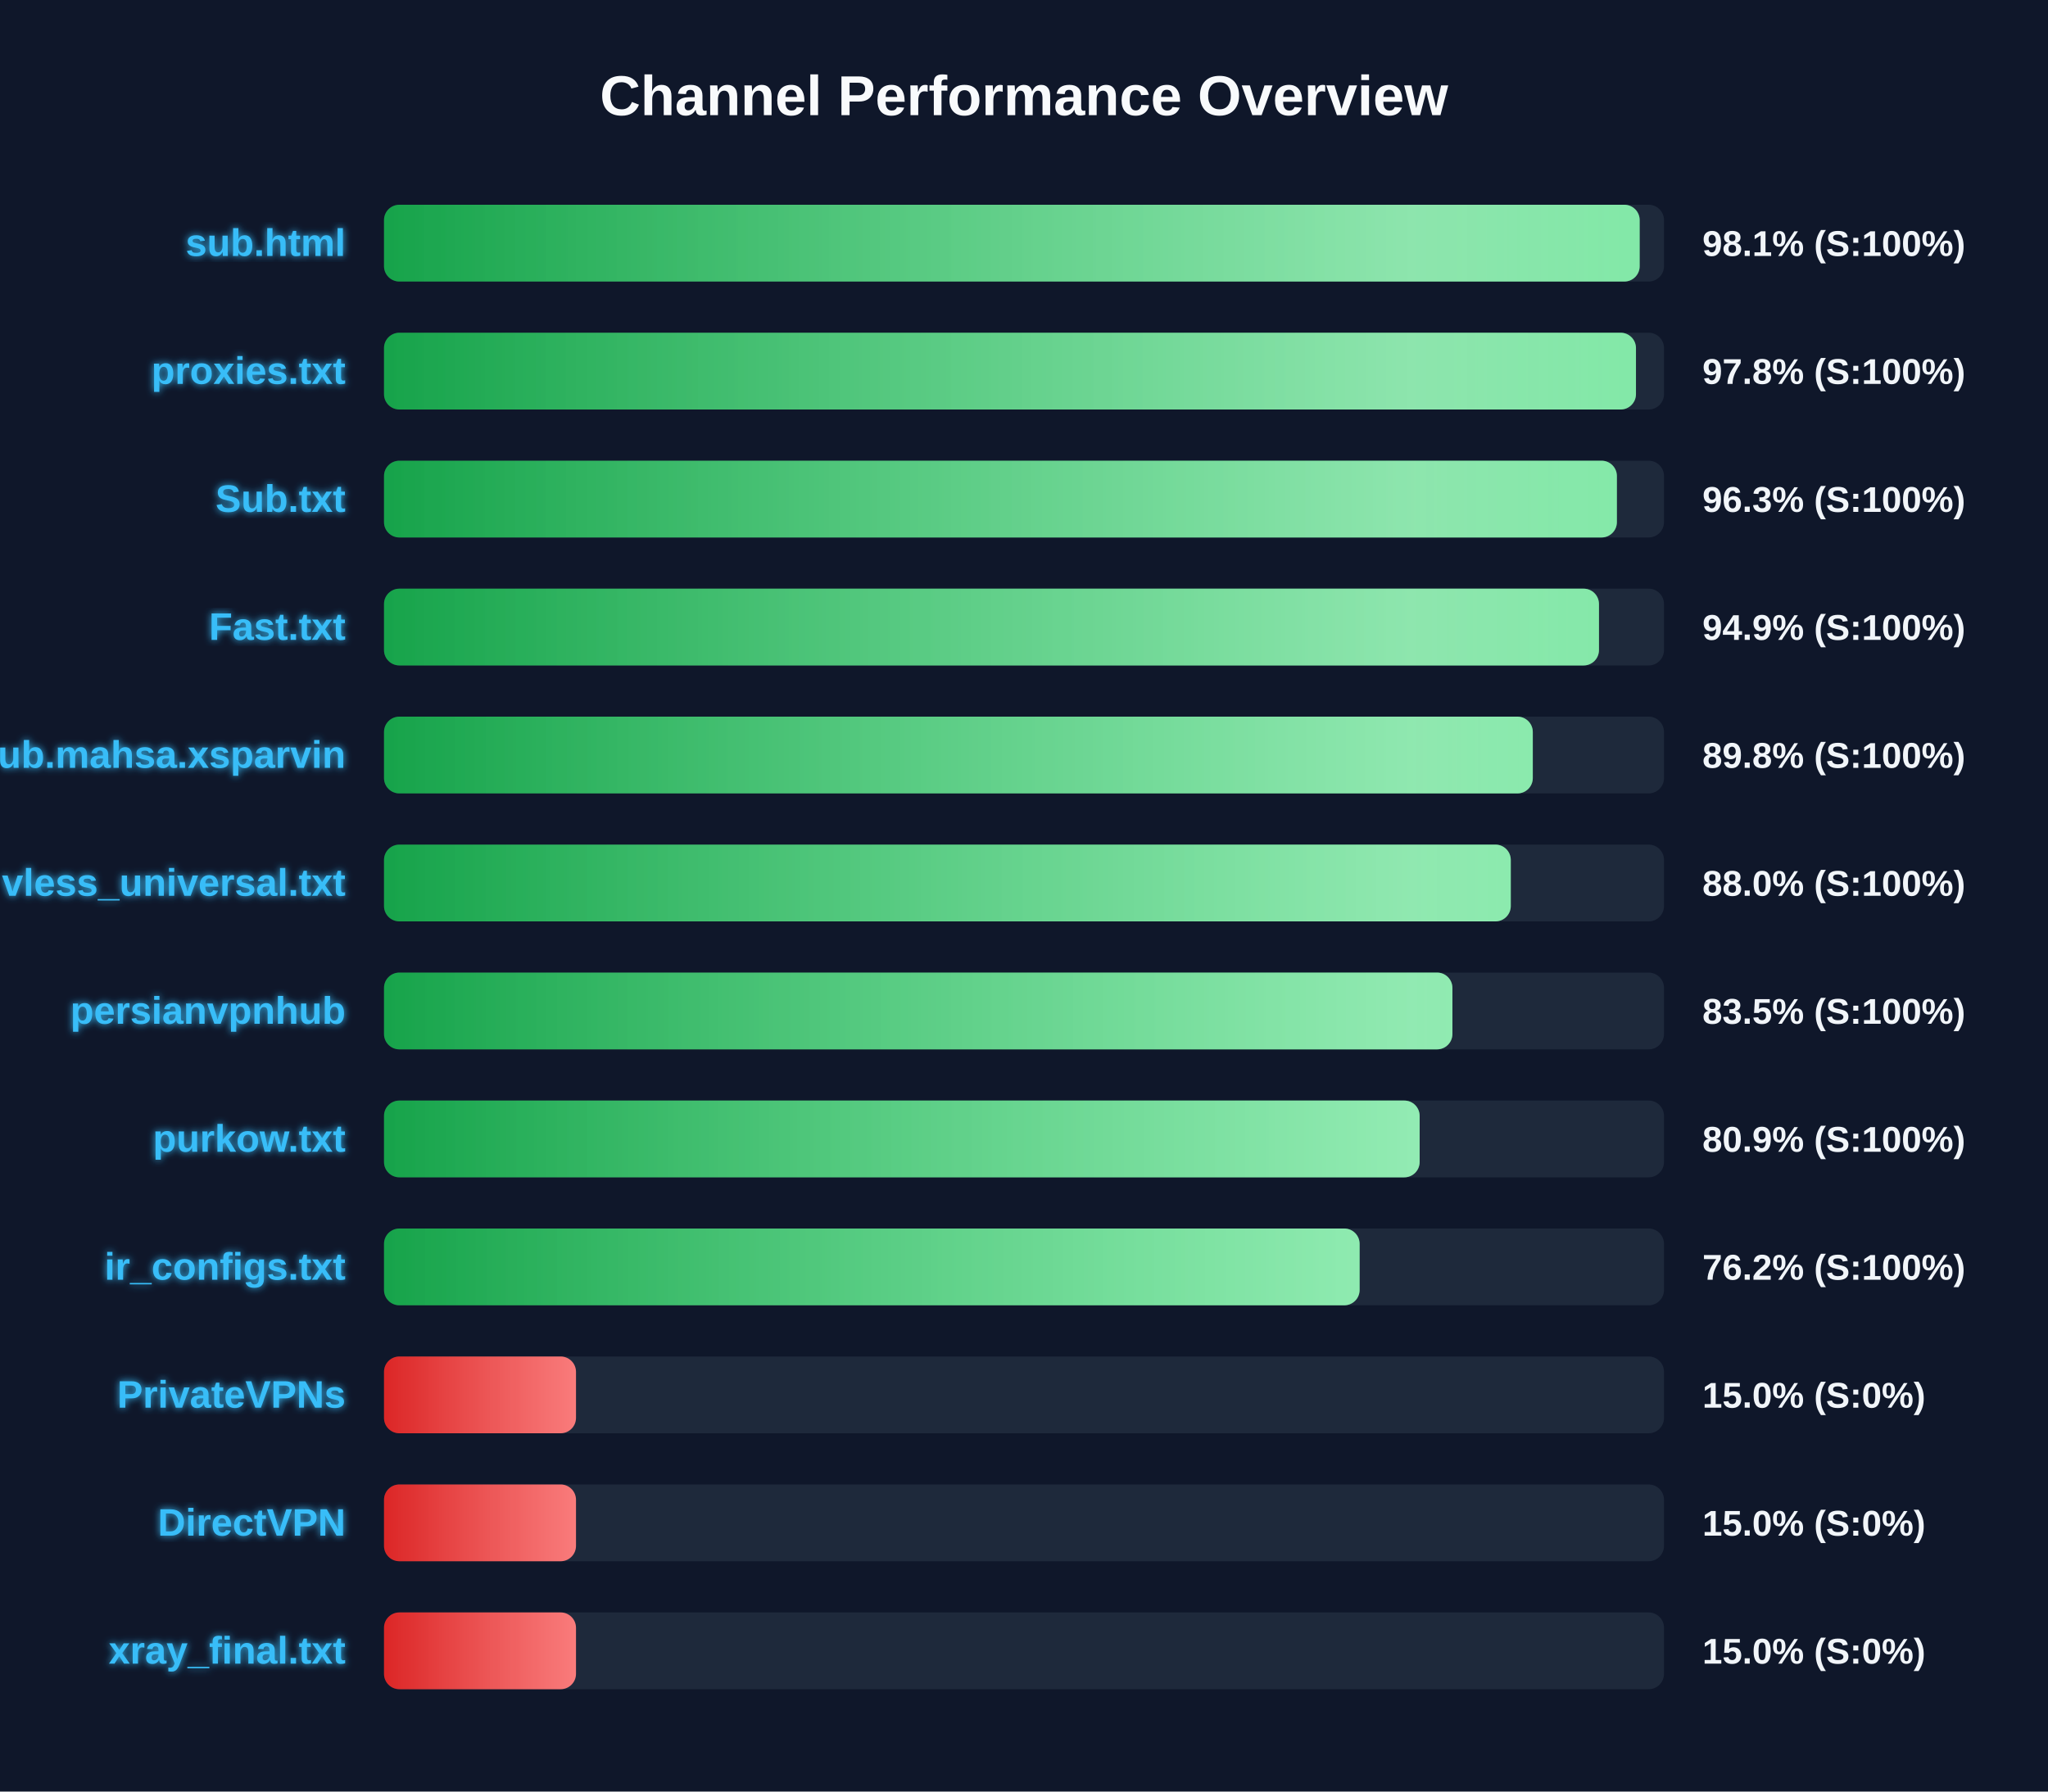
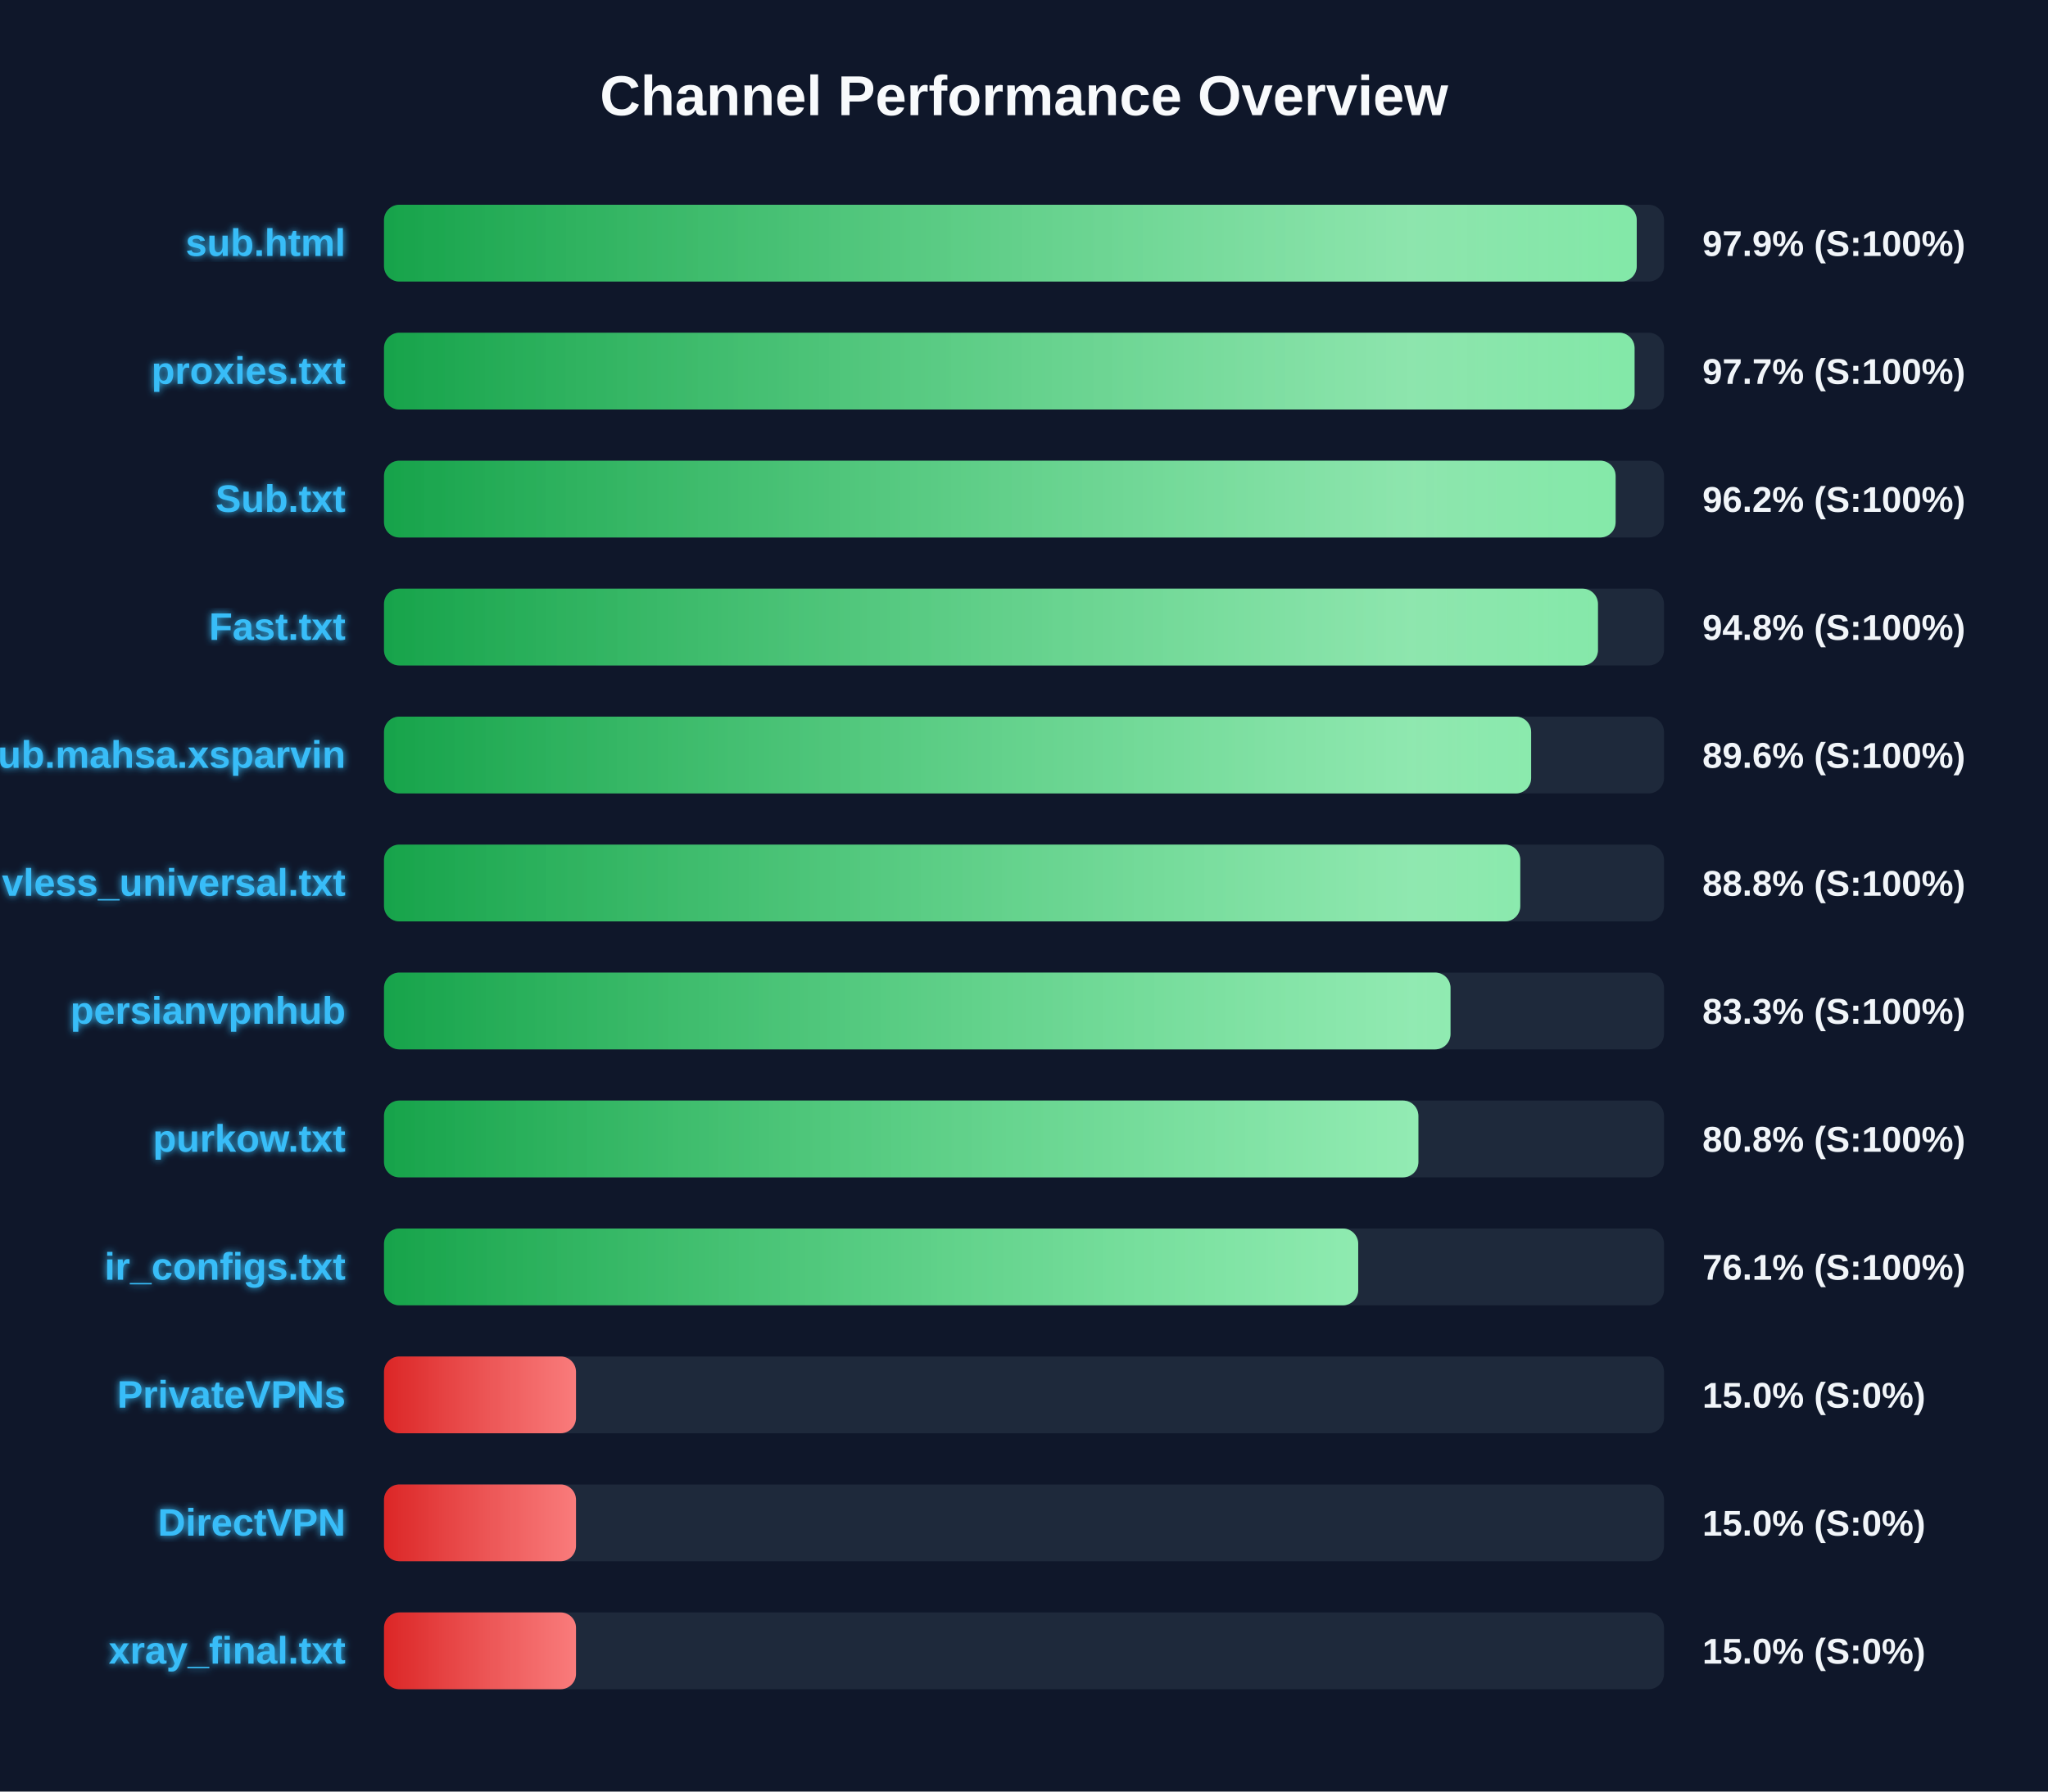
<svg xmlns="http://www.w3.org/2000/svg" width="800" height="700" version="1.1">
  <defs>
    <linearGradient id="grad-green" x1="0%" y1="0%" x2="100%" y2="0%">
      <stop offset="0%" stop-color="#16a34a" />
      <stop offset="100%" stop-color="#4ade80" />
    </linearGradient>
    <linearGradient id="grad-yellow" x1="0%" y1="0%" x2="100%" y2="0%">
      <stop offset="0%" stop-color="#ca8a04" />
      <stop offset="100%" stop-color="#fde047" />
    </linearGradient>
    <linearGradient id="grad-red" x1="0%" y1="0%" x2="100%" y2="0%">
      <stop offset="0%" stop-color="#dc2626" />
      <stop offset="100%" stop-color="#f87171" />
    </linearGradient>
    <linearGradient id="shimmer" x1="0%" y1="0%" x2="100%" y2="0%">
      <stop offset="0%" stop-color="rgba(255,255,255,0)" />
      <stop offset="50%" stop-color="rgba(255,255,255,0.4)" />
      <stop offset="100%" stop-color="rgba(255,255,255,0)" />
    </linearGradient>
    <filter id="glow" x="-20%" y="-20%" width="140%" height="140%">
      <feGaussianBlur stdDeviation="1.5" result="blur" />
      <feComposite in="SourceGraphic" in2="blur" operator="over" />
    </filter>
  </defs>
  <style>
        .bg-rect { fill: #0f172a; }
        .title { font: bold 22px 'Segoe UI', Arial, sans-serif; fill: #f8fafc; }
        .row { font: bold 15px 'Segoe UI', Arial, sans-serif; fill: #38bdf8; filter: url(#glow); }
        .score { font: bold 14px 'Segoe UI', Arial, sans-serif; fill: #f1f5f9; }
        @keyframes shimmer-anim {
            0% { transform: translateX(-100%); }
            100% { transform: translateX(200%); }
        }
        .shimmer-rect {
            animation: shimmer-anim 2.5s infinite linear;
        }
    </style>
  <rect width="100%" height="100%" class="bg-rect" />
  <text x="400" y="45" text-anchor="middle" class="title">Channel Performance Overview</text>
  <rect x="150" y="80" width="500" height="30" fill="#1e293b" rx="6" />
  <clipPath id="clip-0">
-     <rect x="150" y="80" width="490.5" height="30" rx="6" />
+     <rect x="150" y="80" width="489.35" height="30" rx="6" />
  </clipPath>
-   <rect x="150" y="80" width="490.5" height="30" fill="url(#grad-green)" rx="6" />
+   <rect x="150" y="80" width="489.35" height="30" fill="url(#grad-green)" rx="6" />
  <g clip-path="url(#clip-0)">
    <rect x="150" y="80" width="100%" height="30" fill="url(#shimmer)" class="shimmer-rect" />
  </g>
  <text x="135" y="100" text-anchor="end" class="row">sub.html</text>
-   <text x="665" y="100" text-anchor="start" class="score">98.1% (S:100%)</text>
+   <text x="665" y="100" text-anchor="start" class="score">97.9% (S:100%)</text>
  <rect x="150" y="130" width="500" height="30" fill="#1e293b" rx="6" />
  <clipPath id="clip-1">
-     <rect x="150" y="130" width="489.05" height="30" rx="6" />
+     <rect x="150" y="130" width="488.5" height="30" rx="6" />
  </clipPath>
-   <rect x="150" y="130" width="489.05" height="30" fill="url(#grad-green)" rx="6" />
+   <rect x="150" y="130" width="488.5" height="30" fill="url(#grad-green)" rx="6" />
  <g clip-path="url(#clip-1)">
    <rect x="150" y="130" width="100%" height="30" fill="url(#shimmer)" class="shimmer-rect" />
  </g>
  <text x="135" y="150" text-anchor="end" class="row">proxies.txt</text>
-   <text x="665" y="150" text-anchor="start" class="score">97.8% (S:100%)</text>
+   <text x="665" y="150" text-anchor="start" class="score">97.7% (S:100%)</text>
  <rect x="150" y="180" width="500" height="30" fill="#1e293b" rx="6" />
  <clipPath id="clip-2">
-     <rect x="150" y="180" width="481.6" height="30" rx="6" />
+     <rect x="150" y="180" width="481.1" height="30" rx="6" />
  </clipPath>
-   <rect x="150" y="180" width="481.6" height="30" fill="url(#grad-green)" rx="6" />
+   <rect x="150" y="180" width="481.1" height="30" fill="url(#grad-green)" rx="6" />
  <g clip-path="url(#clip-2)">
    <rect x="150" y="180" width="100%" height="30" fill="url(#shimmer)" class="shimmer-rect" />
  </g>
  <text x="135" y="200" text-anchor="end" class="row">Sub.txt</text>
-   <text x="665" y="200" text-anchor="start" class="score">96.3% (S:100%)</text>
+   <text x="665" y="200" text-anchor="start" class="score">96.2% (S:100%)</text>
  <rect x="150" y="230" width="500" height="30" fill="#1e293b" rx="6" />
  <clipPath id="clip-3">
-     <rect x="150" y="230" width="474.6" height="30" rx="6" />
+     <rect x="150" y="230" width="474.2" height="30" rx="6" />
  </clipPath>
-   <rect x="150" y="230" width="474.6" height="30" fill="url(#grad-green)" rx="6" />
+   <rect x="150" y="230" width="474.2" height="30" fill="url(#grad-green)" rx="6" />
  <g clip-path="url(#clip-3)">
    <rect x="150" y="230" width="100%" height="30" fill="url(#shimmer)" class="shimmer-rect" />
  </g>
  <text x="135" y="250" text-anchor="end" class="row">Fast.txt</text>
-   <text x="665" y="250" text-anchor="start" class="score">94.9% (S:100%)</text>
+   <text x="665" y="250" text-anchor="start" class="score">94.8% (S:100%)</text>
  <rect x="150" y="280" width="500" height="30" fill="#1e293b" rx="6" />
  <clipPath id="clip-4">
-     <rect x="150" y="280" width="448.75" height="30" rx="6" />
+     <rect x="150" y="280" width="448.1" height="30" rx="6" />
  </clipPath>
-   <rect x="150" y="280" width="448.75" height="30" fill="url(#grad-green)" rx="6" />
+   <rect x="150" y="280" width="448.1" height="30" fill="url(#grad-green)" rx="6" />
  <g clip-path="url(#clip-4)">
    <rect x="150" y="280" width="100%" height="30" fill="url(#shimmer)" class="shimmer-rect" />
  </g>
  <text x="135" y="300" text-anchor="end" class="row">Sub.mahsa.xsparvin</text>
-   <text x="665" y="300" text-anchor="start" class="score">89.8% (S:100%)</text>
+   <text x="665" y="300" text-anchor="start" class="score">89.6% (S:100%)</text>
  <rect x="150" y="330" width="500" height="30" fill="#1e293b" rx="6" />
  <clipPath id="clip-5">
-     <rect x="150" y="330" width="440.15" height="30" rx="6" />
+     <rect x="150" y="330" width="443.85" height="30" rx="6" />
  </clipPath>
-   <rect x="150" y="330" width="440.15" height="30" fill="url(#grad-green)" rx="6" />
+   <rect x="150" y="330" width="443.85" height="30" fill="url(#grad-green)" rx="6" />
  <g clip-path="url(#clip-5)">
    <rect x="150" y="330" width="100%" height="30" fill="url(#shimmer)" class="shimmer-rect" />
  </g>
  <text x="135" y="350" text-anchor="end" class="row">vless_universal.txt</text>
-   <text x="665" y="350" text-anchor="start" class="score">88.0% (S:100%)</text>
+   <text x="665" y="350" text-anchor="start" class="score">88.8% (S:100%)</text>
  <rect x="150" y="380" width="500" height="30" fill="#1e293b" rx="6" />
  <clipPath id="clip-6">
-     <rect x="150" y="380" width="417.35" height="30" rx="6" />
+     <rect x="150" y="380" width="416.6" height="30" rx="6" />
  </clipPath>
-   <rect x="150" y="380" width="417.35" height="30" fill="url(#grad-green)" rx="6" />
+   <rect x="150" y="380" width="416.6" height="30" fill="url(#grad-green)" rx="6" />
  <g clip-path="url(#clip-6)">
    <rect x="150" y="380" width="100%" height="30" fill="url(#shimmer)" class="shimmer-rect" />
  </g>
  <text x="135" y="400" text-anchor="end" class="row">persianvpnhub</text>
-   <text x="665" y="400" text-anchor="start" class="score">83.5% (S:100%)</text>
+   <text x="665" y="400" text-anchor="start" class="score">83.3% (S:100%)</text>
  <rect x="150" y="430" width="500" height="30" fill="#1e293b" rx="6" />
  <clipPath id="clip-7">
-     <rect x="150" y="430" width="404.55" height="30" rx="6" />
+     <rect x="150" y="430" width="404.05" height="30" rx="6" />
  </clipPath>
-   <rect x="150" y="430" width="404.55" height="30" fill="url(#grad-green)" rx="6" />
+   <rect x="150" y="430" width="404.05" height="30" fill="url(#grad-green)" rx="6" />
  <g clip-path="url(#clip-7)">
    <rect x="150" y="430" width="100%" height="30" fill="url(#shimmer)" class="shimmer-rect" />
  </g>
  <text x="135" y="450" text-anchor="end" class="row">purkow.txt</text>
-   <text x="665" y="450" text-anchor="start" class="score">80.9% (S:100%)</text>
+   <text x="665" y="450" text-anchor="start" class="score">80.8% (S:100%)</text>
  <rect x="150" y="480" width="500" height="30" fill="#1e293b" rx="6" />
  <clipPath id="clip-8">
-     <rect x="150" y="480" width="381.1" height="30" rx="6" />
+     <rect x="150" y="480" width="380.55" height="30" rx="6" />
  </clipPath>
-   <rect x="150" y="480" width="381.1" height="30" fill="url(#grad-green)" rx="6" />
+   <rect x="150" y="480" width="380.55" height="30" fill="url(#grad-green)" rx="6" />
  <g clip-path="url(#clip-8)">
    <rect x="150" y="480" width="100%" height="30" fill="url(#shimmer)" class="shimmer-rect" />
  </g>
  <text x="135" y="500" text-anchor="end" class="row">ir_configs.txt</text>
-   <text x="665" y="500" text-anchor="start" class="score">76.2% (S:100%)</text>
+   <text x="665" y="500" text-anchor="start" class="score">76.1% (S:100%)</text>
  <rect x="150" y="530" width="500" height="30" fill="#1e293b" rx="6" />
  <clipPath id="clip-9">
    <rect x="150" y="530" width="75.0" height="30" rx="6" />
  </clipPath>
  <rect x="150" y="530" width="75.0" height="30" fill="url(#grad-red)" rx="6" />
  <g clip-path="url(#clip-9)">
    <rect x="150" y="530" width="100%" height="30" fill="url(#shimmer)" class="shimmer-rect" />
  </g>
  <text x="135" y="550" text-anchor="end" class="row">PrivateVPNs</text>
  <text x="665" y="550" text-anchor="start" class="score">15.0% (S:0%)</text>
  <rect x="150" y="580" width="500" height="30" fill="#1e293b" rx="6" />
  <clipPath id="clip-10">
    <rect x="150" y="580" width="75.0" height="30" rx="6" />
  </clipPath>
  <rect x="150" y="580" width="75.0" height="30" fill="url(#grad-red)" rx="6" />
  <g clip-path="url(#clip-10)">
    <rect x="150" y="580" width="100%" height="30" fill="url(#shimmer)" class="shimmer-rect" />
  </g>
  <text x="135" y="600" text-anchor="end" class="row">DirectVPN</text>
  <text x="665" y="600" text-anchor="start" class="score">15.0% (S:0%)</text>
  <rect x="150" y="630" width="500" height="30" fill="#1e293b" rx="6" />
  <clipPath id="clip-11">
    <rect x="150" y="630" width="75.0" height="30" rx="6" />
  </clipPath>
  <rect x="150" y="630" width="75.0" height="30" fill="url(#grad-red)" rx="6" />
  <g clip-path="url(#clip-11)">
    <rect x="150" y="630" width="100%" height="30" fill="url(#shimmer)" class="shimmer-rect" />
  </g>
  <text x="135" y="650" text-anchor="end" class="row">xray_final.txt</text>
  <text x="665" y="650" text-anchor="start" class="score">15.0% (S:0%)</text>
</svg>
